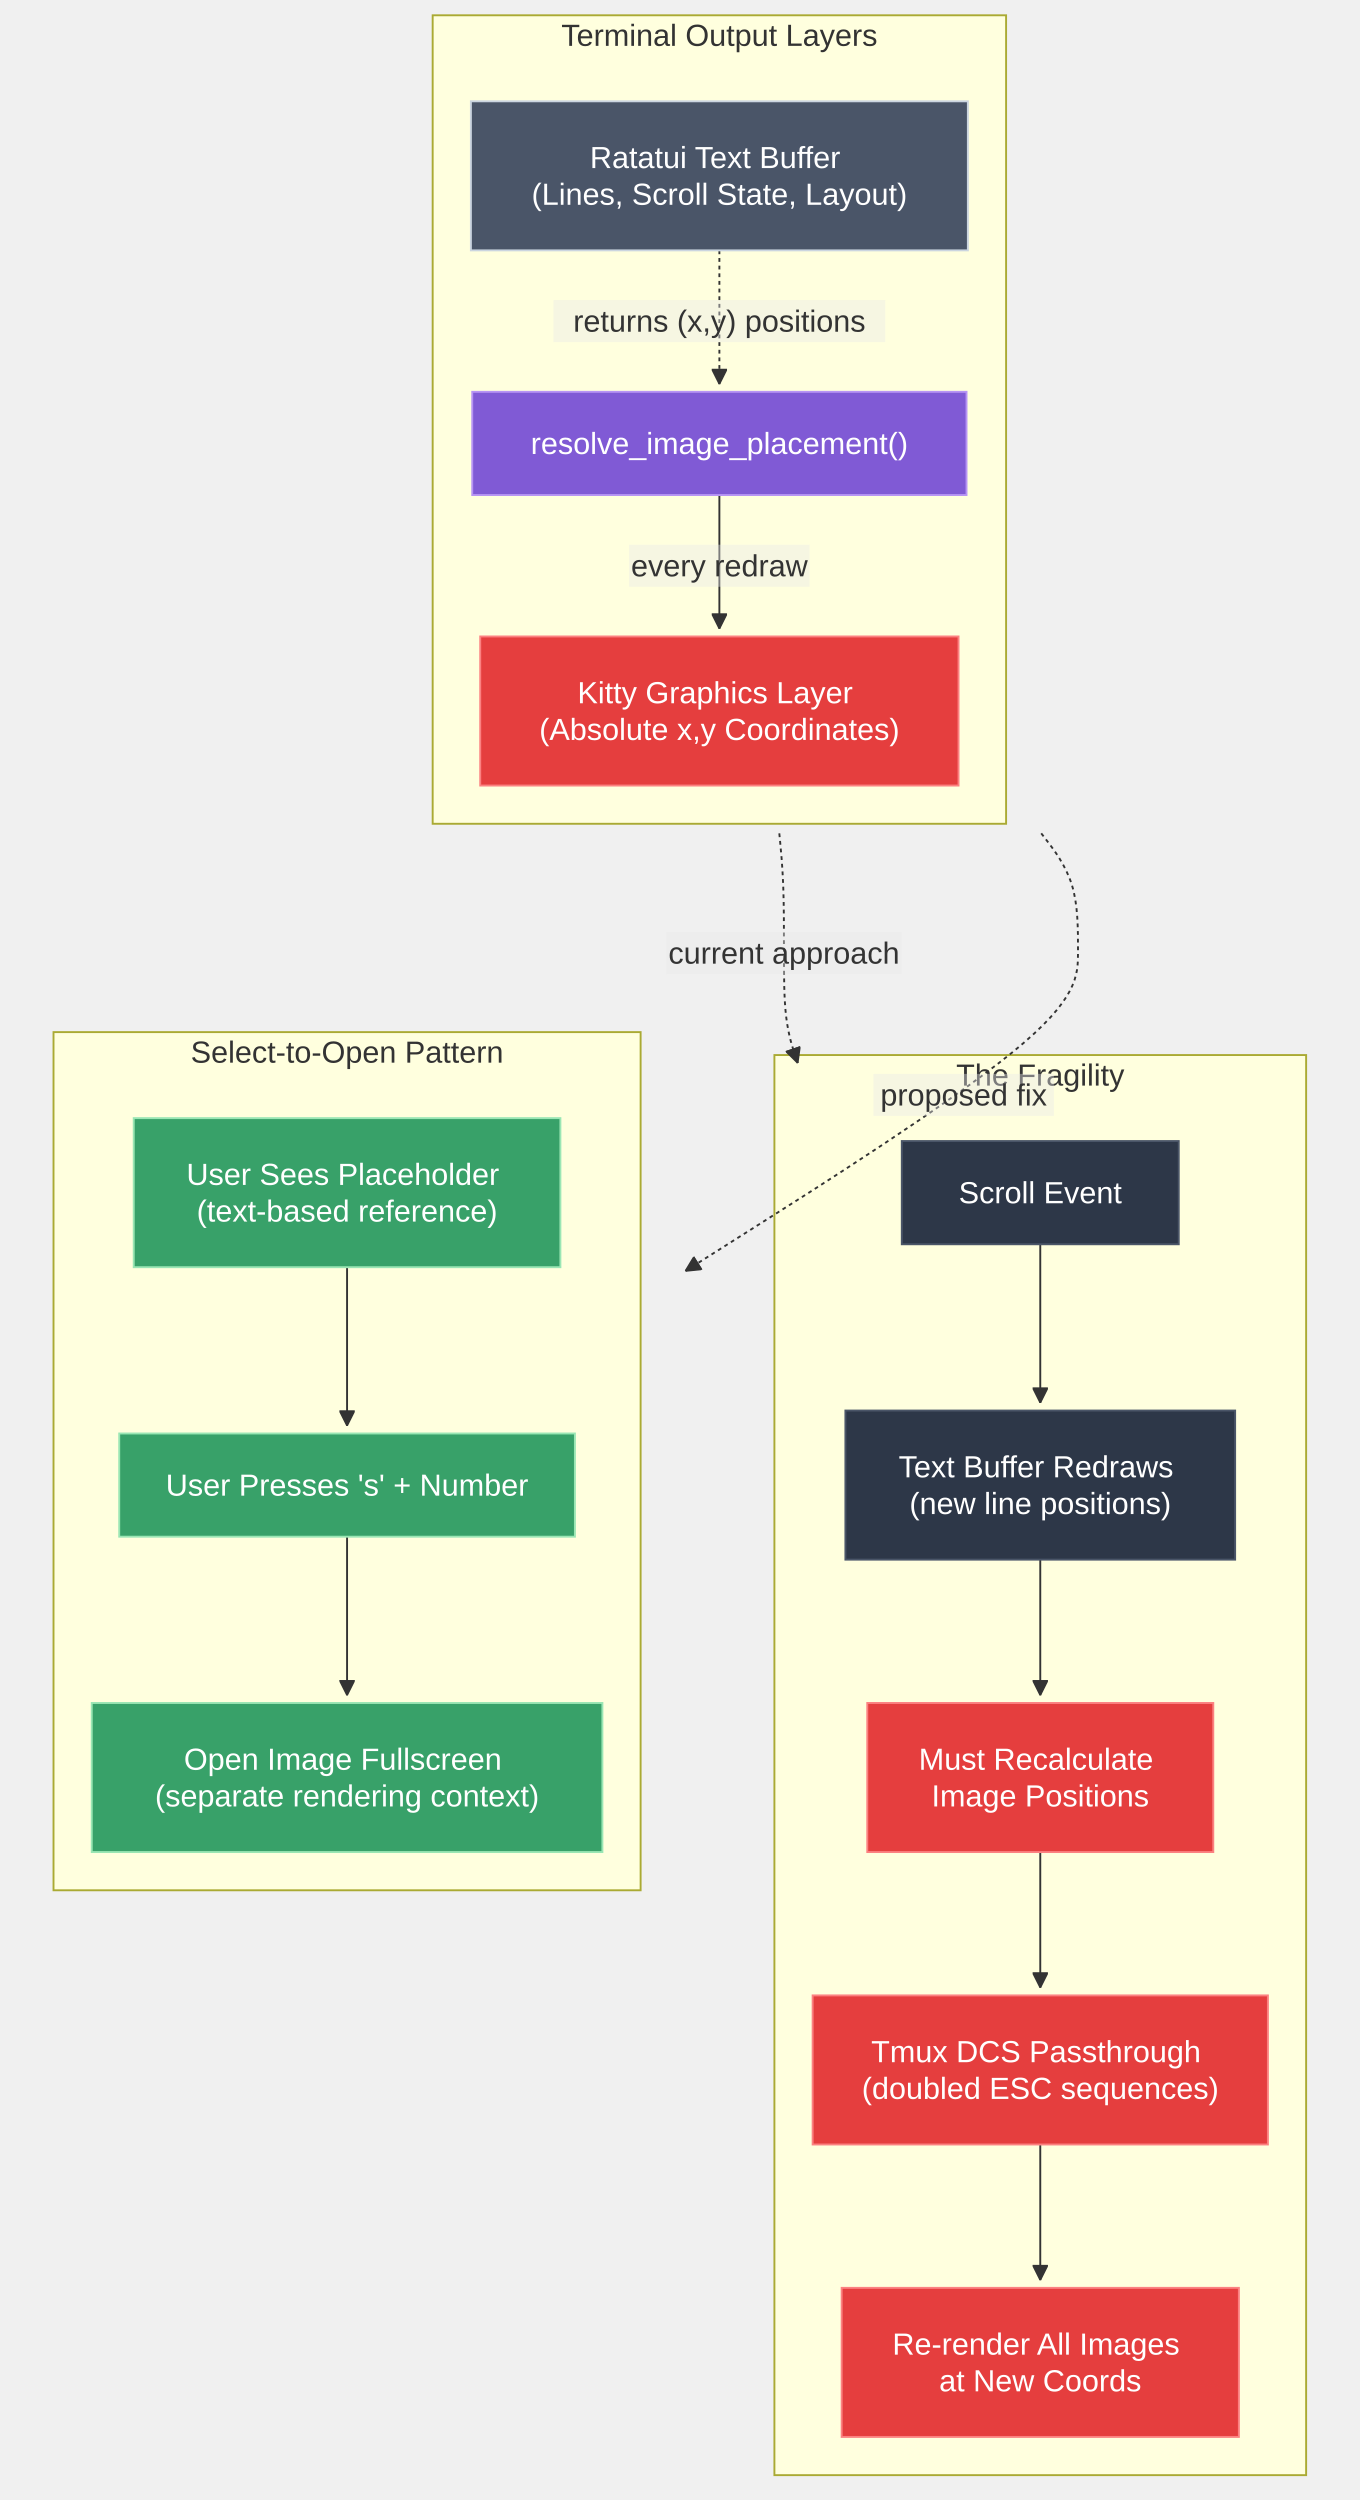
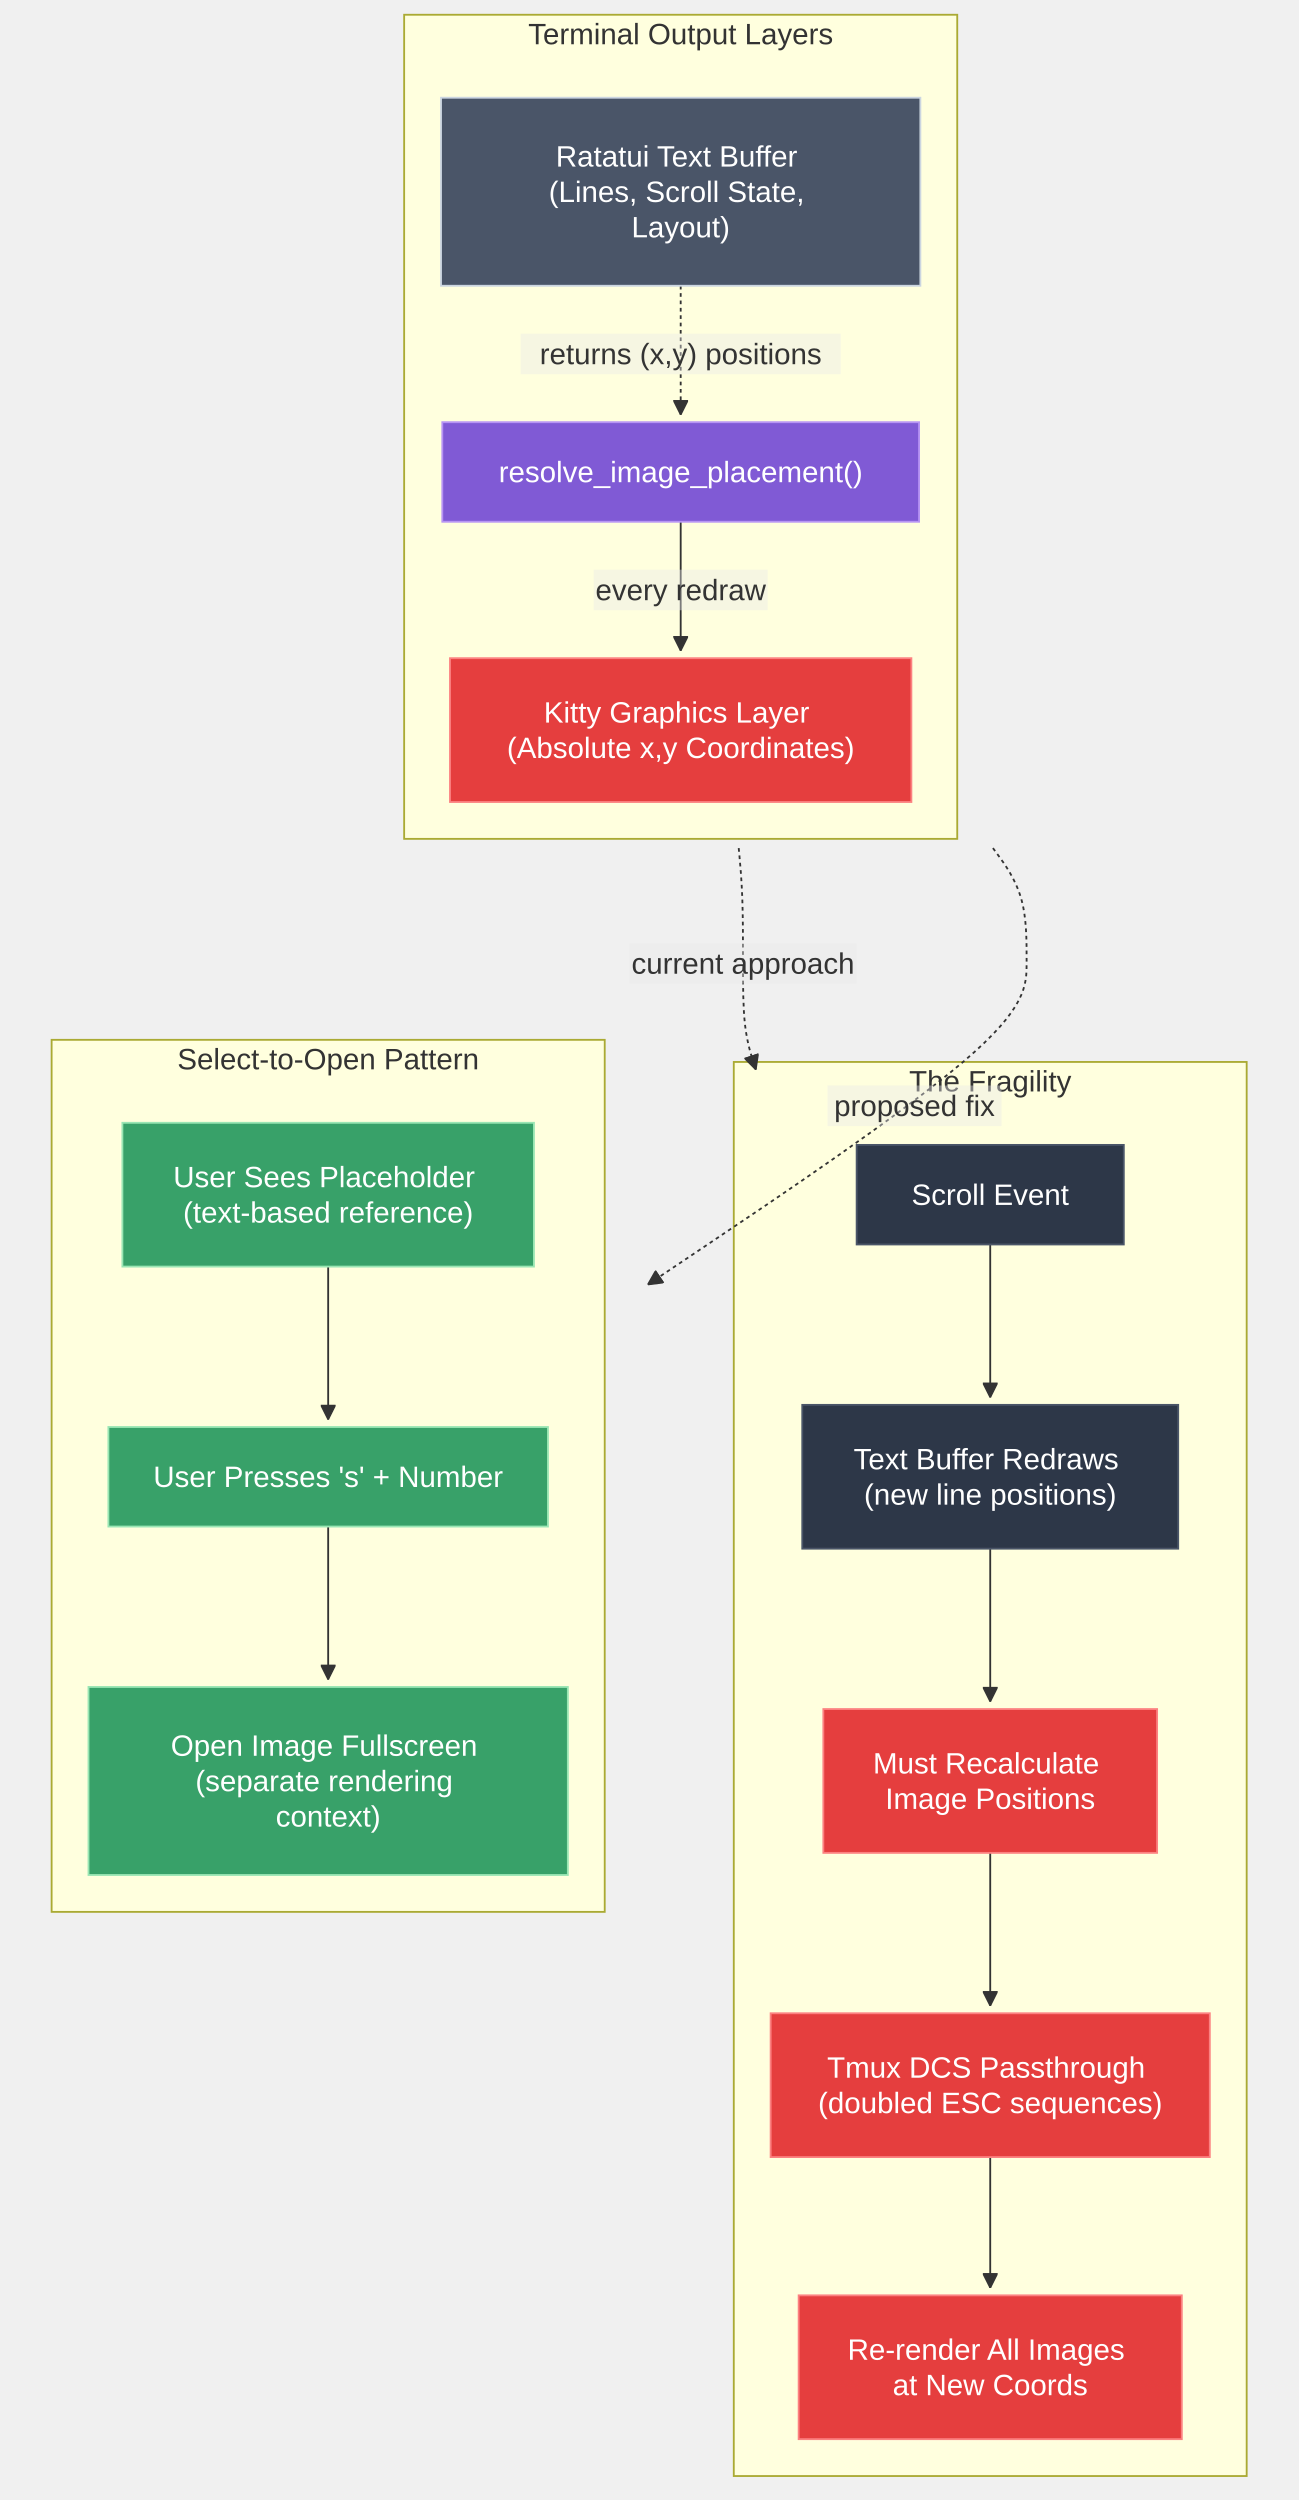
- <svg xmlns="http://www.w3.org/2000/svg" width="711.367" height="1308" viewBox="-8 -28 711.367 1308" class="mermaid">
+ <svg xmlns="http://www.w3.org/2000/svg" width="704.195" height="1356" viewBox="-8 -28 704.195 1356" class="mermaid">
  <style>
.mermaid{font-family:trebuchet ms, verdana, arial, sans-serif;font-size:16px;fill:#333333;}
.error-icon{fill:#552222;}
.error-text{fill:#552222;stroke:#552222;}
.edge-thickness-normal{stroke-width:1px;}
.edge-thickness-thick{stroke-width:3.5px;}
.edge-pattern-solid{stroke-dasharray:0;}
.edge-thickness-invisible{stroke-width:0;fill:none;}
.edge-pattern-dashed{stroke-dasharray:3;}
.edge-pattern-dotted{stroke-dasharray:2;}
.marker{fill:#333333;stroke:#333333;}
.marker.cross{stroke:#333333;}
svg{font-family:trebuchet ms, verdana, arial, sans-serif;font-size:16px;}
p{margin:0;}
.label{font-family:trebuchet ms, verdana, arial, sans-serif;color:#333333;}
.cluster-label text{fill:#333333;}
.cluster-label span{color:#333333;}
.cluster-label span p{background-color:transparent;}
.label text,span{fill:#333333;color:#333333;}
.node rect,.node circle,.node ellipse,.node polygon,.node path{fill:#ECECFF;stroke:#9370DB;stroke-width:1px;}
.rough-node .label text,.node .label text,.image-shape .label,.icon-shape .label{text-anchor:middle;}
.node .katex path{fill:#000;stroke:#000;stroke-width:1px;}
.rough-node .label,.node .label,.image-shape .label,.icon-shape .label{text-align:center;}
.node.clickable{cursor:pointer;}
.root .anchor path{fill:#333333!important;stroke-width:0;stroke:#333333;}
.arrowheadPath{fill:#333333;}
.edgePath .path{stroke:#333333;stroke-width:2.0px;}
.flowchart-link{stroke:#333333;fill:none;}
.edgeLabel{background-color:rgba(232, 232, 232, 0.8);text-align:center;}
.edgeLabel p{background-color:rgba(232, 232, 232, 0.8);}
.edgeLabel rect{opacity:0.5;background-color:rgba(232, 232, 232, 0.8);fill:rgba(232, 232, 232, 0.8);}
.labelBkg{background-color:rgba(232, 232, 232, 0.5);}
.cluster rect{fill:#ffffde;stroke:#aaaa33;stroke-width:1px;}
.cluster text{fill:#333333;}
.cluster span{color:#333333;}
.flowchartTitleText{text-anchor:middle;font-size:18px;fill:#333333;}
rect.text{fill:none;stroke-width:0;}

  </style>
  <defs>
    <marker id="arrow_point" viewBox="0 0 10 10" refX="10" refY="5" markerWidth="8" markerHeight="8" orient="auto" markerUnits="userSpaceOnUse">
      <path d="M 0 0 L 10 5 L 0 10 z" class="marker" />
    </marker>
    <marker id="arrow_point_start" viewBox="0 0 10 10" refX="4.5" refY="5" markerWidth="8" markerHeight="8" orient="auto" markerUnits="userSpaceOnUse">
      <path d="M 0 5 L 10 10 L 10 0 z" class="marker" />
    </marker>
    <marker id="arrow_cross" viewBox="0 0 11 11" refX="12" refY="5.2" markerWidth="11" markerHeight="11" orient="auto" markerUnits="userSpaceOnUse">
      <path d="M 1 1 L 10 10 M 10 1 L 1 10" class="marker cross" fill="none" stroke-width="2" />
    </marker>
    <marker id="arrow_cross_start" viewBox="0 0 11 11" refX="-1" refY="5.2" markerWidth="11" markerHeight="11" orient="auto" markerUnits="userSpaceOnUse">
      <path d="M 1 1 L 10 10 M 10 1 L 1 10" class="marker cross" fill="none" stroke-width="2" />
    </marker>
    <marker id="arrow_circle" viewBox="0 0 10 10" refX="11" refY="5" markerWidth="11" markerHeight="11" orient="auto" markerUnits="userSpaceOnUse">
      <circle cx="5" cy="5" r="5" class="marker" />
    </marker>
    <marker id="arrow_circle_start" viewBox="0 0 10 10" refX="-1" refY="5" markerWidth="11" markerHeight="11" orient="auto" markerUnits="userSpaceOnUse">
      <circle cx="5" cy="5" r="5" class="marker" />
    </marker>
  </defs>
  <g class="root">
    <g class="clusters">
      <g class="cluster" id="subgraph-Terminal">
-         <rect x="218.371" y="-20" width="300.016" height="423" class="cluster" />
-         <text x="368.379" y="-4" class="cluster-label" text-anchor="middle">Terminal Output Layers</text>
+         <rect x="211.207" y="-20" width="300" height="447" class="cluster" />
+         <text x="361.207" y="-4" class="cluster-label" text-anchor="middle">Terminal Output Layers</text>
      </g>
      <g class="cluster" id="subgraph-Problem">
-         <rect x="397.172" y="524" width="278.195" height="743" class="cluster" />
-         <text x="536.27" y="540" class="cluster-label" text-anchor="middle">The Fragility</text>
+         <rect x="390" y="548" width="278.195" height="767" class="cluster" />
+         <text x="529.098" y="564" class="cluster-label" text-anchor="middle">The Fragility</text>
      </g>
      <g class="cluster" id="subgraph-Solution">
-         <rect x="20" y="512" width="307.172" height="449" class="cluster" />
-         <text x="173.586" y="528" class="cluster-label" text-anchor="middle">Select-to-Open Pattern</text>
+         <rect x="20" y="536" width="300" height="473" class="cluster" />
+         <text x="170" y="552" class="cluster-label" text-anchor="middle">Select-to-Open Pattern</text>
      </g>
    </g>
    <g class="edgePaths">
      <g class="edge" id="edge-L-Layer1-Calc-0">
-         <path d="M368.379,103L368.379,109.167C368.379,115.333,368.379,127.667,368.379,139.333C368.379,151,368.379,162,368.379,167.5L368.379,173" class="edge-thickness-normal edge-pattern-dotted edge-thickness-normal edge-pattern-solid flowchart-link" marker-end="url(#arrow_point)" />
+         <path d="M361.207,127L361.207,133.167C361.207,139.333,361.207,151.667,361.207,163.333C361.207,175,361.207,186,361.207,191.5L361.207,197" class="edge-thickness-normal edge-pattern-dotted edge-thickness-normal edge-pattern-solid flowchart-link" marker-end="url(#arrow_point)" />
      </g>
      <g class="edge" id="edge-L-Calc-Layer2-0">
-         <path d="M368.379,231L368.379,237.167C368.379,243.333,368.379,255.667,368.379,267.333C368.379,279,368.379,290,368.379,295.5L368.379,301" class="edge-thickness-normal edge-pattern-solid edge-thickness-normal edge-pattern-solid flowchart-link" marker-end="url(#arrow_point)" />
+         <path d="M361.207,255L361.207,261.167C361.207,267.333,361.207,279.667,361.207,291.333C361.207,303,361.207,314,361.207,319.5L361.207,325" class="edge-thickness-normal edge-pattern-solid edge-thickness-normal edge-pattern-solid flowchart-link" marker-end="url(#arrow_point)" />
      </g>
      <g class="edge" id="edge-L-P1-P2-0">
-         <path d="M536.27,623L536.27,629.167C536.27,635.333,536.27,647.667,536.27,658C536.27,668.333,536.27,676.667,536.27,684.333C536.27,692,536.27,699,536.27,702.5L536.27,706" class="edge-thickness-normal edge-pattern-solid edge-thickness-normal edge-pattern-solid flowchart-link" marker-end="url(#arrow_point)" />
+         <path d="M529.098,647L529.098,653.167C529.098,659.333,529.098,671.667,529.098,682C529.098,692.333,529.098,700.667,529.098,708.333C529.098,716,529.098,723,529.098,726.5L529.098,730" class="edge-thickness-normal edge-pattern-solid edge-thickness-normal edge-pattern-solid flowchart-link" marker-end="url(#arrow_point)" />
      </g>
      <g class="edge" id="edge-L-P2-P3-0">
-         <path d="M536.27,788L536.27,792.167C536.27,796.333,536.27,804.667,536.27,813C536.27,821.333,536.27,829.667,536.27,837.333C536.27,845,536.27,852,536.27,855.5L536.27,859" class="edge-thickness-normal edge-pattern-solid edge-thickness-normal edge-pattern-solid flowchart-link" marker-end="url(#arrow_point)" />
+         <path d="M529.098,812L529.098,816.167C529.098,820.333,529.098,828.667,529.098,837C529.098,845.333,529.098,853.667,529.098,863.333C529.098,873,529.098,884,529.098,889.5L529.098,895" class="edge-thickness-normal edge-pattern-solid edge-thickness-normal edge-pattern-solid flowchart-link" marker-end="url(#arrow_point)" />
      </g>
      <g class="edge" id="edge-L-P3-P4-0">
-         <path d="M536.27,941L536.27,945.167C536.27,949.333,536.27,957.667,536.27,966C536.27,974.333,536.27,982.667,536.27,990.333C536.27,998,536.27,1005,536.27,1008.5L536.27,1012" class="edge-thickness-normal edge-pattern-solid edge-thickness-normal edge-pattern-solid flowchart-link" marker-end="url(#arrow_point)" />
+         <path d="M529.098,977L529.098,983.167C529.098,989.333,529.098,1001.667,529.098,1012C529.098,1022.333,529.098,1030.667,529.098,1038.333C529.098,1046,529.098,1053,529.098,1056.5L529.098,1060" class="edge-thickness-normal edge-pattern-solid edge-thickness-normal edge-pattern-solid flowchart-link" marker-end="url(#arrow_point)" />
      </g>
      <g class="edge" id="edge-L-P4-P5-0">
-         <path d="M536.27,1094L536.27,1098.167C536.27,1102.333,536.27,1110.667,536.27,1119C536.27,1127.333,536.27,1135.667,536.27,1143.333C536.27,1151,536.27,1158,536.27,1161.5L536.27,1165" class="edge-thickness-normal edge-pattern-solid edge-thickness-normal edge-pattern-solid flowchart-link" marker-end="url(#arrow_point)" />
+         <path d="M529.098,1142L529.098,1146.167C529.098,1150.333,529.098,1158.667,529.098,1167C529.098,1175.333,529.098,1183.667,529.098,1191.333C529.098,1199,529.098,1206,529.098,1209.5L529.098,1213" class="edge-thickness-normal edge-pattern-solid edge-thickness-normal edge-pattern-solid flowchart-link" marker-end="url(#arrow_point)" />
      </g>
      <g class="edge" id="edge-L-S1-S2-0">
-         <path d="M173.586,635L173.586,639.167C173.586,643.333,173.586,651.667,173.586,660C173.586,668.333,173.586,676.667,173.586,686.333C173.586,696,173.586,707,173.586,712.5L173.586,718" class="edge-thickness-normal edge-pattern-solid edge-thickness-normal edge-pattern-solid flowchart-link" marker-end="url(#arrow_point)" />
+         <path d="M170,659L170,663.167C170,667.333,170,675.667,170,684C170,692.333,170,700.667,170,710.333C170,720,170,731,170,736.5L170,742" class="edge-thickness-normal edge-pattern-solid edge-thickness-normal edge-pattern-solid flowchart-link" marker-end="url(#arrow_point)" />
      </g>
      <g class="edge" id="edge-L-S2-S3-0">
-         <path d="M173.586,776L173.586,782.167C173.586,788.333,173.586,800.667,173.586,811C173.586,821.333,173.586,829.667,173.586,837.333C173.586,845,173.586,852,173.586,855.5L173.586,859" class="edge-thickness-normal edge-pattern-solid edge-thickness-normal edge-pattern-solid flowchart-link" marker-end="url(#arrow_point)" />
+         <path d="M170,800L170,806.167C170,812.333,170,824.667,170,835C170,845.333,170,853.667,170,861.333C170,869,170,876,170,879.5L170,883" class="edge-thickness-normal edge-pattern-solid edge-thickness-normal edge-pattern-solid flowchart-link" marker-end="url(#arrow_point)" />
      </g>
      <g class="edge" id="edge-L-Terminal-Problem-0">
-         <path d="M399.732,408L400.138,412.167C400.545,416.333,401.359,424.667,401.765,435C402.172,445.333,402.172,457.667,402.172,470C402.172,482.333,402.172,494.667,403.372,504.369C404.572,514.071,406.973,521.142,408.173,524.677L409.373,528.212" class="edge-thickness-normal edge-pattern-dotted edge-thickness-normal edge-pattern-solid flowchart-link" marker-end="url(#arrow_point)" />
+         <path d="M392.682,432L393.068,436.167C393.455,440.333,394.227,448.667,394.614,459C395,469.333,395,481.667,395,494C395,506.333,395,518.667,396.164,528.367C397.328,538.067,399.657,545.134,400.821,548.667L401.985,552.201" class="edge-thickness-normal edge-pattern-dotted edge-thickness-normal edge-pattern-solid flowchart-link" marker-end="url(#arrow_point)" />
      </g>
      <g class="edge" id="edge-L-Terminal-Solution-0">
-         <path d="M536.78,408L539.986,412.167C543.192,416.333,549.604,424.667,552.81,435C556.016,445.333,556.016,457.667,556.016,470C556.016,482.333,556.016,494.667,521.772,522.503C487.528,550.339,419.04,593.678,384.796,615.347L350.552,637.017" class="edge-thickness-normal edge-pattern-dotted edge-thickness-normal edge-pattern-solid flowchart-link" marker-end="url(#arrow_point)" />
+         <path d="M530.567,432L533.613,436.167C536.659,440.333,542.751,448.667,545.798,459C548.844,469.333,548.844,481.667,548.844,494C548.844,506.333,548.844,518.667,514.59,547.799C480.337,576.931,411.83,622.863,377.576,645.828L343.322,668.794" class="edge-thickness-normal edge-pattern-dotted edge-thickness-normal edge-pattern-solid flowchart-link" marker-end="url(#arrow_point)" />
      </g>
    </g>
    <g class="edgeLabels">
      <g class="edgeLabel" id="edge-label-L-Layer1-Calc-0">
-         <rect x="281.579" y="129" width="173.6" height="22" class="edge-label-bg" />
-         <text x="368.379" y="140" class="edge-label" text-anchor="middle" dominant-baseline="central">returns (x,y) positions</text>
+         <rect x="274.407" y="153" width="173.6" height="22" class="edge-label-bg" />
+         <text x="361.207" y="164" class="edge-label" text-anchor="middle" dominant-baseline="central">returns (x,y) positions</text>
      </g>
      <g class="edgeLabel" id="edge-label-L-Calc-Layer2-0">
-         <rect x="321.179" y="257" width="94.4" height="22" class="edge-label-bg" />
-         <text x="368.379" y="268" class="edge-label" text-anchor="middle" dominant-baseline="central">every redraw</text>
+         <rect x="314.007" y="281" width="94.4" height="22" class="edge-label-bg" />
+         <text x="361.207" y="292" class="edge-label" text-anchor="middle" dominant-baseline="central">every redraw</text>
      </g>
      <g class="edgeLabel" id="edge-label-L-Terminal-Problem-0">
-         <rect x="340.572" y="459.641" width="123.2" height="22" class="edge-label-bg" />
-         <text x="402.172" y="470.641" class="edge-label" text-anchor="middle" dominant-baseline="central">current approach</text>
+         <rect x="333.4" y="483.607" width="123.2" height="22" class="edge-label-bg" />
+         <text x="395" y="494.607" class="edge-label" dominant-baseline="central" text-anchor="middle">current approach</text>
      </g>
      <g class="edgeLabel" id="edge-label-L-Terminal-Solution-0">
-         <rect x="448.987" y="533.859" width="94.4" height="22" class="edge-label-bg" />
-         <text x="496.187" y="544.859" class="edge-label" dominant-baseline="central" text-anchor="middle">proposed fix</text>
+         <rect x="440.815" y="560.783" width="94.4" height="22" class="edge-label-bg" />
+         <text x="488.015" y="571.783" class="edge-label" dominant-baseline="central" text-anchor="middle">proposed fix</text>
      </g>
    </g>
    <g class="nodes">
      <g class="node default" id="node-Layer1">
-         <rect x="238.371" y="25" width="260.016" height="78" style="fill:#4a5568 !important;stroke:#cbd5e0 !important;color:#fff !important" />
-         <text x="368.379" y="64" class="label" dominant-baseline="central" text-anchor="middle" style="fill: #fff">
-           <tspan x="368.379" y="64" dy="-0.6em">Ratatui Text Buffer</tspan>
-           <tspan x="368.379" dy="1.2em">(Lines, Scroll State, Layout)</tspan>
+         <rect x="231.207" y="25" width="260" height="102" style="fill:#4a5568 !important;stroke:#cbd5e0 !important;color:#fff !important" />
+         <text x="361.207" y="76" class="label" style="fill: #fff" text-anchor="middle" dominant-baseline="central">
+           <tspan x="361.207" y="76" dy="-1.2em">Ratatui Text Buffer</tspan>
+           <tspan x="361.207" dy="1.2em">(Lines, Scroll State,</tspan>
+           <tspan x="361.207" dy="1.2em">Layout)</tspan>
        </text>
      </g>
      <g class="node default" id="node-Layer2">
-         <rect x="243.254" y="305" width="250.25" height="78" style="fill:#e53e3e !important;stroke:#fc8181 !important;color:#fff !important" />
-         <text x="368.379" y="344" class="label" text-anchor="middle" dominant-baseline="central" style="fill: #fff">
-           <tspan x="368.379" y="344" dy="-0.6em">Kitty Graphics Layer</tspan>
-           <tspan x="368.379" dy="1.2em">(Absolute x,y Coordinates)</tspan>
+         <rect x="236.082" y="329" width="250.25" height="78" style="fill:#e53e3e !important;stroke:#fc8181 !important;color:#fff !important" />
+         <text x="361.207" y="368" class="label" text-anchor="middle" dominant-baseline="central" style="fill: #fff">
+           <tspan x="361.207" y="368" dy="-0.6em">Kitty Graphics Layer</tspan>
+           <tspan x="361.207" dy="1.2em">(Absolute x,y Coordinates)</tspan>
        </text>
      </g>
      <g class="node default" id="node-Calc">
-         <rect x="239.074" y="177" width="258.609" height="54" style="fill:#805ad5 !important;stroke:#b794f4 !important;color:#fff !important" />
-         <text x="368.379" y="204" class="label" text-anchor="middle" dominant-baseline="central" style="fill: #fff">resolve_image_placement()</text>
+         <rect x="231.902" y="201" width="258.609" height="54" style="fill:#805ad5 !important;stroke:#b794f4 !important;color:#fff !important" />
+         <text x="361.207" y="228" class="label" dominant-baseline="central" text-anchor="middle" style="fill: #fff">resolve_image_placement()</text>
      </g>
      <g class="node default" id="node-P1">
-         <rect x="463.82" y="569" width="144.898" height="54" style="fill:#2d3748 !important;stroke:#4a5568 !important;color:#fff !important" />
-         <text x="536.27" y="596" class="label" style="fill: #fff" dominant-baseline="central" text-anchor="middle">Scroll Event</text>
+         <rect x="456.648" y="593" width="144.898" height="54" style="fill:#2d3748 !important;stroke:#4a5568 !important;color:#fff !important" />
+         <text x="529.098" y="620" class="label" style="fill: #fff" dominant-baseline="central" text-anchor="middle">Scroll Event</text>
      </g>
      <g class="node default" id="node-P2">
-         <rect x="434.316" y="710" width="203.906" height="78" style="fill:#2d3748 !important;stroke:#4a5568 !important;color:#fff !important" />
-         <text x="536.27" y="749" class="label" dominant-baseline="central" style="fill: #fff" text-anchor="middle">
-           <tspan x="536.27" y="749" dy="-0.6em">Text Buffer Redraws</tspan>
-           <tspan x="536.27" dy="1.2em">(new line positions)</tspan>
+         <rect x="427.145" y="734" width="203.906" height="78" style="fill:#2d3748 !important;stroke:#4a5568 !important;color:#fff !important" />
+         <text x="529.098" y="773" class="label" dominant-baseline="central" style="fill: #fff" text-anchor="middle">
+           <tspan x="529.098" y="773" dy="-0.6em">Text Buffer Redraws</tspan>
+           <tspan x="529.098" dy="1.2em">(new line positions)</tspan>
        </text>
      </g>
      <g class="node default" id="node-P3">
-         <rect x="445.754" y="863" width="181.031" height="78" style="fill:#e53e3e !important;stroke:#fc8181 !important;color:#fff !important" />
-         <text x="536.27" y="902" class="label" style="fill: #fff" text-anchor="middle" dominant-baseline="central">
-           <tspan x="536.27" y="902" dy="-0.6em">Must Recalculate</tspan>
-           <tspan x="536.27" dy="1.2em">Image Positions</tspan>
+         <rect x="438.582" y="899" width="181.031" height="78" style="fill:#e53e3e !important;stroke:#fc8181 !important;color:#fff !important" />
+         <text x="529.098" y="938" class="label" text-anchor="middle" style="fill: #fff" dominant-baseline="central">
+           <tspan x="529.098" y="938" dy="-0.6em">Must Recalculate</tspan>
+           <tspan x="529.098" dy="1.2em">Image Positions</tspan>
        </text>
      </g>
      <g class="node default" id="node-P4">
-         <rect x="417.172" y="1016" width="238.195" height="78" style="fill:#e53e3e !important;stroke:#fc8181 !important;color:#fff !important" />
-         <text x="536.27" y="1055" class="label" text-anchor="middle" style="fill: #fff" dominant-baseline="central">
-           <tspan x="536.27" y="1055" dy="-0.6em">Tmux DCS Passthrough</tspan>
-           <tspan x="536.27" dy="1.2em">(doubled ESC sequences)</tspan>
+         <rect x="410" y="1064" width="238.195" height="78" style="fill:#e53e3e !important;stroke:#fc8181 !important;color:#fff !important" />
+         <text x="529.098" y="1103" class="label" dominant-baseline="central" style="fill: #fff" text-anchor="middle">
+           <tspan x="529.098" y="1103" dy="-0.6em">Tmux DCS Passthrough</tspan>
+           <tspan x="529.098" dy="1.2em">(doubled ESC sequences)</tspan>
        </text>
      </g>
      <g class="node default" id="node-P5">
-         <rect x="432.359" y="1169" width="207.82" height="78" style="fill:#e53e3e !important;stroke:#fc8181 !important;color:#fff !important" />
-         <text x="536.27" y="1208" class="label" style="fill: #fff" text-anchor="middle" dominant-baseline="central">
-           <tspan x="536.27" y="1208" dy="-0.6em">Re-render All Images</tspan>
-           <tspan x="536.27" dy="1.2em">at New Coords</tspan>
+         <rect x="425.188" y="1217" width="207.82" height="78" style="fill:#e53e3e !important;stroke:#fc8181 !important;color:#fff !important" />
+         <text x="529.098" y="1256" class="label" dominant-baseline="central" text-anchor="middle" style="fill: #fff">
+           <tspan x="529.098" y="1256" dy="-0.6em">Re-render All Images</tspan>
+           <tspan x="529.098" dy="1.2em">at New Coords</tspan>
        </text>
      </g>
      <g class="node default" id="node-S1">
-         <rect x="61.969" y="557" width="223.234" height="78" style="fill:#38a169 !important;stroke:#9ae6b4 !important;color:#fff !important" />
-         <text x="173.586" y="596" class="label" text-anchor="middle" dominant-baseline="central" style="fill: #fff">
-           <tspan x="173.586" y="596" dy="-0.6em">User Sees Placeholder</tspan>
-           <tspan x="173.586" dy="1.2em">(text-based reference)</tspan>
+         <rect x="58.383" y="581" width="223.234" height="78" style="fill:#38a169 !important;stroke:#9ae6b4 !important;color:#fff !important" />
+         <text x="170" y="620" class="label" style="fill: #fff" text-anchor="middle" dominant-baseline="central">
+           <tspan x="170" y="620" dy="-0.6em">User Sees Placeholder</tspan>
+           <tspan x="170" dy="1.2em">(text-based reference)</tspan>
        </text>
      </g>
      <g class="node default" id="node-S2">
-         <rect x="54.375" y="722" width="238.422" height="54" style="fill:#38a169 !important;stroke:#9ae6b4 !important;color:#fff !important" />
-         <text x="173.586" y="749" class="label" style="fill: #fff" text-anchor="middle" dominant-baseline="central">User Presses 's' + Number</text>
+         <rect x="50.789" y="746" width="238.422" height="54" style="fill:#38a169 !important;stroke:#9ae6b4 !important;color:#fff !important" />
+         <text x="170" y="773" class="label" dominant-baseline="central" style="fill: #fff" text-anchor="middle">User Presses 's' + Number</text>
      </g>
      <g class="node default" id="node-S3">
-         <rect x="40" y="863" width="267.172" height="78" style="fill:#38a169 !important;stroke:#9ae6b4 !important;color:#fff !important" />
-         <text x="173.586" y="902" class="label" dominant-baseline="central" style="fill: #fff" text-anchor="middle">
-           <tspan x="173.586" y="902" dy="-0.6em">Open Image Fullscreen</tspan>
-           <tspan x="173.586" dy="1.2em">(separate rendering context)</tspan>
+         <rect x="40" y="887" width="260" height="102" style="fill:#38a169 !important;stroke:#9ae6b4 !important;color:#fff !important" />
+         <text x="170" y="938" class="label" style="fill: #fff" dominant-baseline="central" text-anchor="middle">
+           <tspan x="170" y="938" dy="-1.2em">Open Image Fullscreen</tspan>
+           <tspan x="170" dy="1.2em">(separate rendering</tspan>
+           <tspan x="170" dy="1.2em">context)</tspan>
        </text>
      </g>
    </g>
  </g>
</svg>
